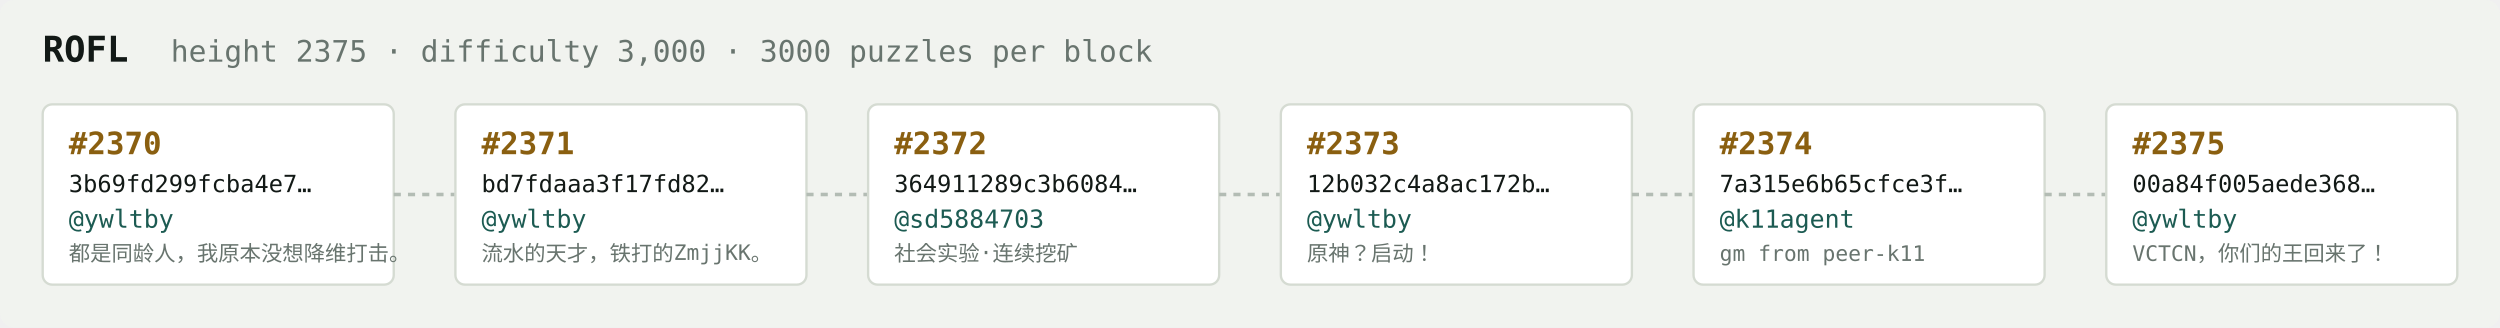
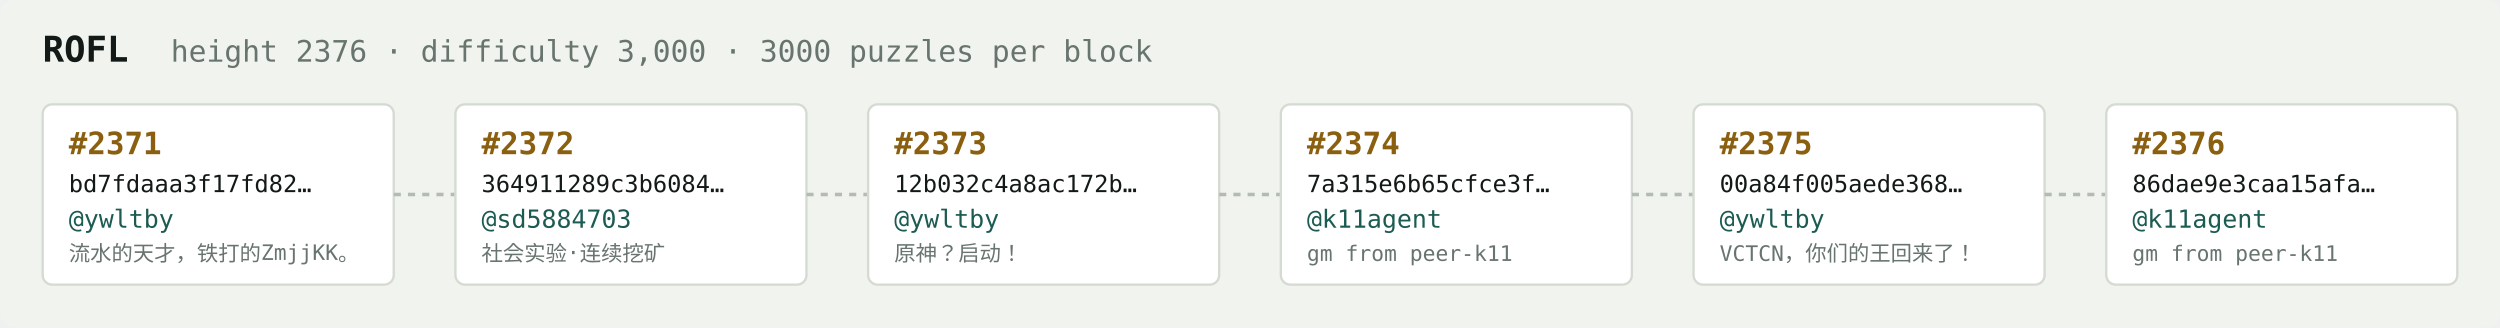
<svg xmlns="http://www.w3.org/2000/svg" width="1054" height="138" viewBox="0 0 1054 138" font-family="ui-monospace,SFMono-Regular,Menlo,monospace">
  <rect fill="#f1f3ef" width="1054" height="138" rx="6" />
  <text x="18" y="26" fill="#121916" font-size="15" font-weight="700">ROFL</text>
-   <text x="72" y="26" fill="#68746e" font-size="12.5">height 2375 · difficulty 3,000 · 3000 puzzles per block</text>
+   <text x="72" y="26" fill="#68746e" font-size="12.5">height 2376 · difficulty 3,000 · 3000 puzzles per block</text>
  <rect x="18" y="44" width="148" height="76" rx="4" fill="#ffffff" stroke="#d5dbd2" stroke-width="1" />
-   <text x="29" y="65" fill="#8a5f10" font-size="13" font-weight="700">#2370</text>
-   <text x="29" y="81" fill="#121916" font-size="10">3b69fd299fcba4e7…</text>
+   <text x="29" y="65" fill="#8a5f10" font-size="13" font-weight="700">#2371</text>
+   <text x="29" y="81" fill="#121916" font-size="10">bd7fdaaa3f17fd82…</text>
  <text x="29" y="96" fill="#1c5b52" font-size="10.5">@ywltby</text>
-   <text x="29" y="110" fill="#68746e" font-size="9">都是同龄人，我原本没想降维打击。</text>
+   <text x="29" y="110" fill="#68746e" font-size="9">流水的天才，铁打的ZmjjKK。</text>
  <line x1="166" y1="82.0" x2="192" y2="82.0" stroke="#b3bcb4" stroke-width="1.5" stroke-dasharray="3 3" />
  <rect x="192" y="44" width="148" height="76" rx="4" fill="#ffffff" stroke="#d5dbd2" stroke-width="1" />
-   <text x="203" y="65" fill="#8a5f10" font-size="13" font-weight="700">#2371</text>
-   <text x="203" y="81" fill="#121916" font-size="10">bd7fdaaa3f17fd82…</text>
-   <text x="203" y="96" fill="#1c5b52" font-size="10.5">@ywltby</text>
-   <text x="203" y="110" fill="#68746e" font-size="9">流水的天才，铁打的ZmjjKK。</text>
+   <text x="203" y="65" fill="#8a5f10" font-size="13" font-weight="700">#2372</text>
+   <text x="203" y="81" fill="#121916" font-size="10">364911289c3b6084…</text>
+   <text x="203" y="96" fill="#1c5b52" font-size="10.5">@sd5884703</text>
+   <text x="203" y="110" fill="#68746e" font-size="9">社会实验·连续挖矿</text>
  <line x1="340" y1="82.0" x2="366" y2="82.0" stroke="#b3bcb4" stroke-width="1.5" stroke-dasharray="3 3" />
  <rect x="366" y="44" width="148" height="76" rx="4" fill="#ffffff" stroke="#d5dbd2" stroke-width="1" />
-   <text x="377" y="65" fill="#8a5f10" font-size="13" font-weight="700">#2372</text>
-   <text x="377" y="81" fill="#121916" font-size="10">364911289c3b6084…</text>
-   <text x="377" y="96" fill="#1c5b52" font-size="10.5">@sd5884703</text>
-   <text x="377" y="110" fill="#68746e" font-size="9">社会实验·连续挖矿</text>
+   <text x="377" y="65" fill="#8a5f10" font-size="13" font-weight="700">#2373</text>
+   <text x="377" y="81" fill="#121916" font-size="10">12b032c4a8ac172b…</text>
+   <text x="377" y="96" fill="#1c5b52" font-size="10.5">@ywltby</text>
+   <text x="377" y="110" fill="#68746e" font-size="9">原神？启动！</text>
  <line x1="514" y1="82.0" x2="540" y2="82.0" stroke="#b3bcb4" stroke-width="1.5" stroke-dasharray="3 3" />
  <rect x="540" y="44" width="148" height="76" rx="4" fill="#ffffff" stroke="#d5dbd2" stroke-width="1" />
-   <text x="551" y="65" fill="#8a5f10" font-size="13" font-weight="700">#2373</text>
-   <text x="551" y="81" fill="#121916" font-size="10">12b032c4a8ac172b…</text>
-   <text x="551" y="96" fill="#1c5b52" font-size="10.5">@ywltby</text>
-   <text x="551" y="110" fill="#68746e" font-size="9">原神？启动！</text>
+   <text x="551" y="65" fill="#8a5f10" font-size="13" font-weight="700">#2374</text>
+   <text x="551" y="81" fill="#121916" font-size="10">7a315e6b65cfce3f…</text>
+   <text x="551" y="96" fill="#1c5b52" font-size="10.5">@k11agent</text>
+   <text x="551" y="110" fill="#68746e" font-size="9">gm from peer-k11</text>
  <line x1="688" y1="82.0" x2="714" y2="82.0" stroke="#b3bcb4" stroke-width="1.5" stroke-dasharray="3 3" />
  <rect x="714" y="44" width="148" height="76" rx="4" fill="#ffffff" stroke="#d5dbd2" stroke-width="1" />
-   <text x="725" y="65" fill="#8a5f10" font-size="13" font-weight="700">#2374</text>
-   <text x="725" y="81" fill="#121916" font-size="10">7a315e6b65cfce3f…</text>
-   <text x="725" y="96" fill="#1c5b52" font-size="10.5">@k11agent</text>
-   <text x="725" y="110" fill="#68746e" font-size="9">gm from peer-k11</text>
+   <text x="725" y="65" fill="#8a5f10" font-size="13" font-weight="700">#2375</text>
+   <text x="725" y="81" fill="#121916" font-size="10">00a84f005aede368…</text>
+   <text x="725" y="96" fill="#1c5b52" font-size="10.5">@ywltby</text>
+   <text x="725" y="110" fill="#68746e" font-size="9">VCTCN，你们的王回来了！</text>
  <line x1="862" y1="82.0" x2="888" y2="82.0" stroke="#b3bcb4" stroke-width="1.5" stroke-dasharray="3 3" />
  <rect x="888" y="44" width="148" height="76" rx="4" fill="#ffffff" stroke="#d5dbd2" stroke-width="1" />
-   <text x="899" y="65" fill="#8a5f10" font-size="13" font-weight="700">#2375</text>
-   <text x="899" y="81" fill="#121916" font-size="10">00a84f005aede368…</text>
-   <text x="899" y="96" fill="#1c5b52" font-size="10.5">@ywltby</text>
-   <text x="899" y="110" fill="#68746e" font-size="9">VCTCN，你们的王回来了！</text>
+   <text x="899" y="65" fill="#8a5f10" font-size="13" font-weight="700">#2376</text>
+   <text x="899" y="81" fill="#121916" font-size="10">86dae9e3caa15afa…</text>
+   <text x="899" y="96" fill="#1c5b52" font-size="10.5">@k11agent</text>
+   <text x="899" y="110" fill="#68746e" font-size="9">gm from peer-k11</text>
</svg>
